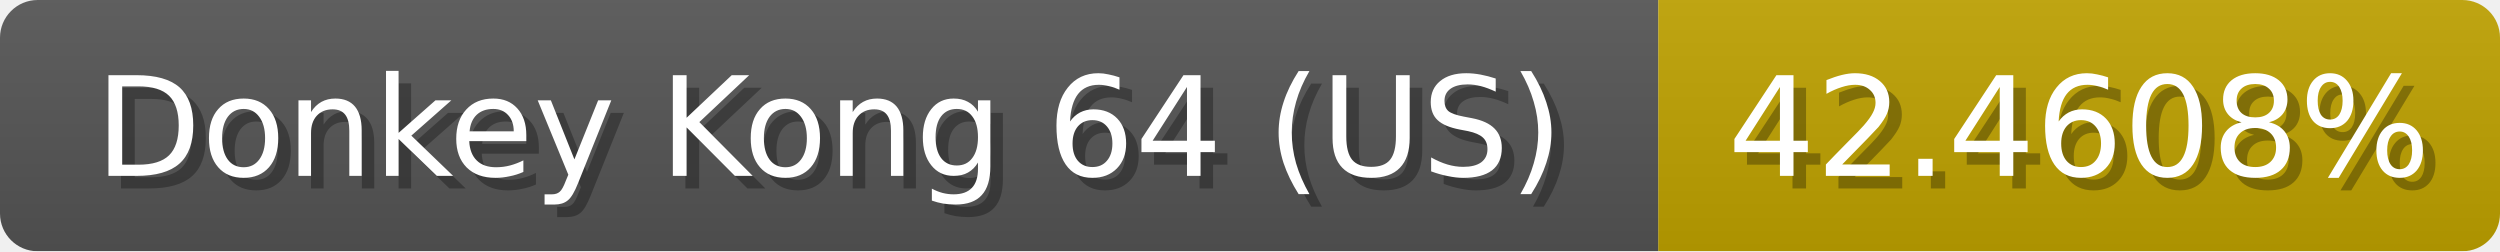
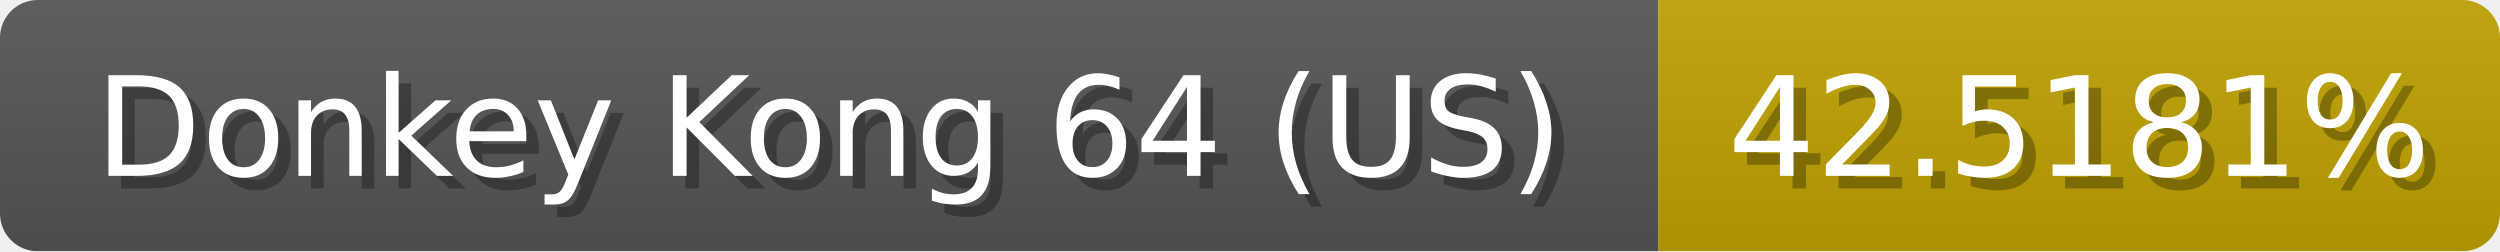
<svg xmlns="http://www.w3.org/2000/svg" width="199" height="20">
  <linearGradient id="b" x2="0" y2="100%">
    <stop offset="0" stop-color="#bbb" stop-opacity=".1" />
    <stop offset="1" stop-opacity=".1" />
  </linearGradient>
  <mask id="anybadge_1">
    <rect width="199" height="20" rx="3" fill="#fff" />
  </mask>
  <g mask="url(#anybadge_1)">
    <path fill="#555" d="M0 0h132v20H0z" />
    <path fill="#c0a300" d="M132 0h67v20H132z" />
    <path fill="url(#b)" d="M0 0h199v20H0z" />
  </g>
  <g fill="#fff" text-anchor="middle" font-family="DejaVu Sans,Verdana,Geneva,sans-serif" font-size="11">
    <text x="67.0" y="15" fill="#010101" fill-opacity=".3">Donkey Kong 64 (US)</text>
    <text x="66.0" y="14">Donkey Kong 64 (US)</text>
  </g>
  <g fill="#fff" text-anchor="middle" font-family="DejaVu Sans,Verdana,Geneva,sans-serif" font-size="11">
-     <text x="166.5" y="15" fill="#010101" fill-opacity=".3">42.4608%</text>
-     <text x="165.5" y="14">42.4608%</text>
+     <text x="166.5" y="15" fill="#010101" fill-opacity=".3">42.5181%</text>
+     <text x="165.5" y="14">42.5181%</text>
  </g>
</svg>
